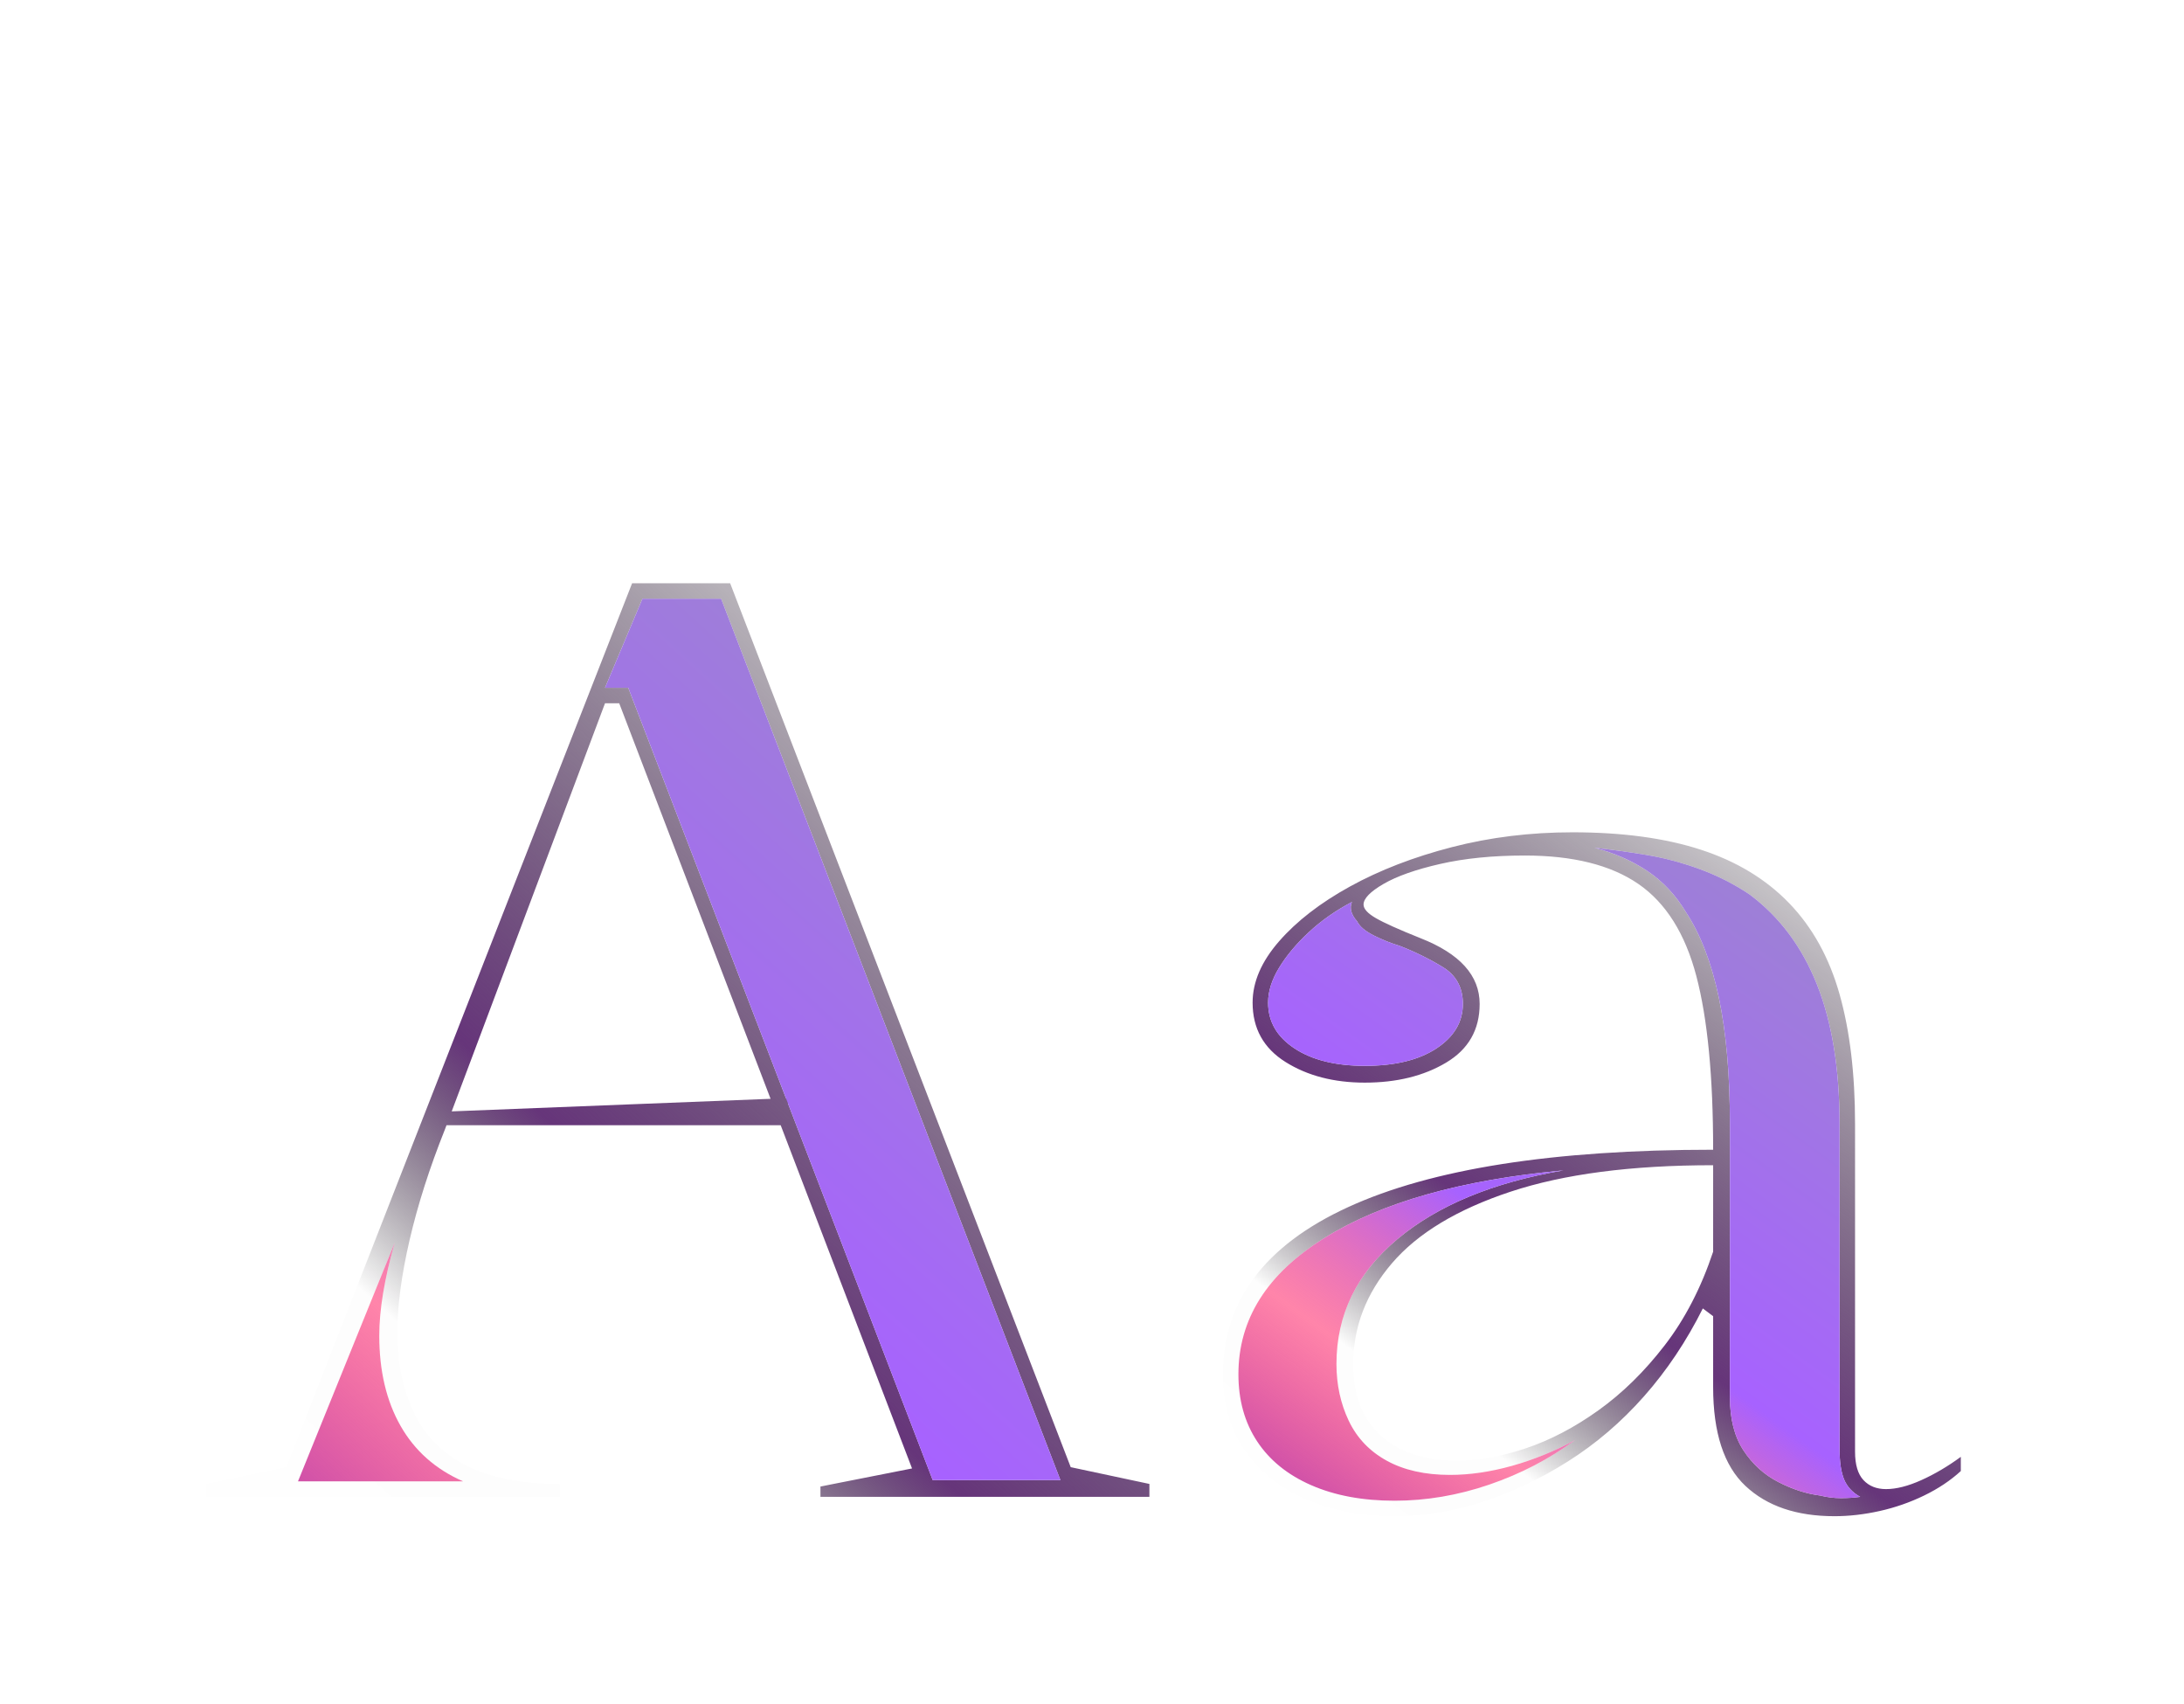
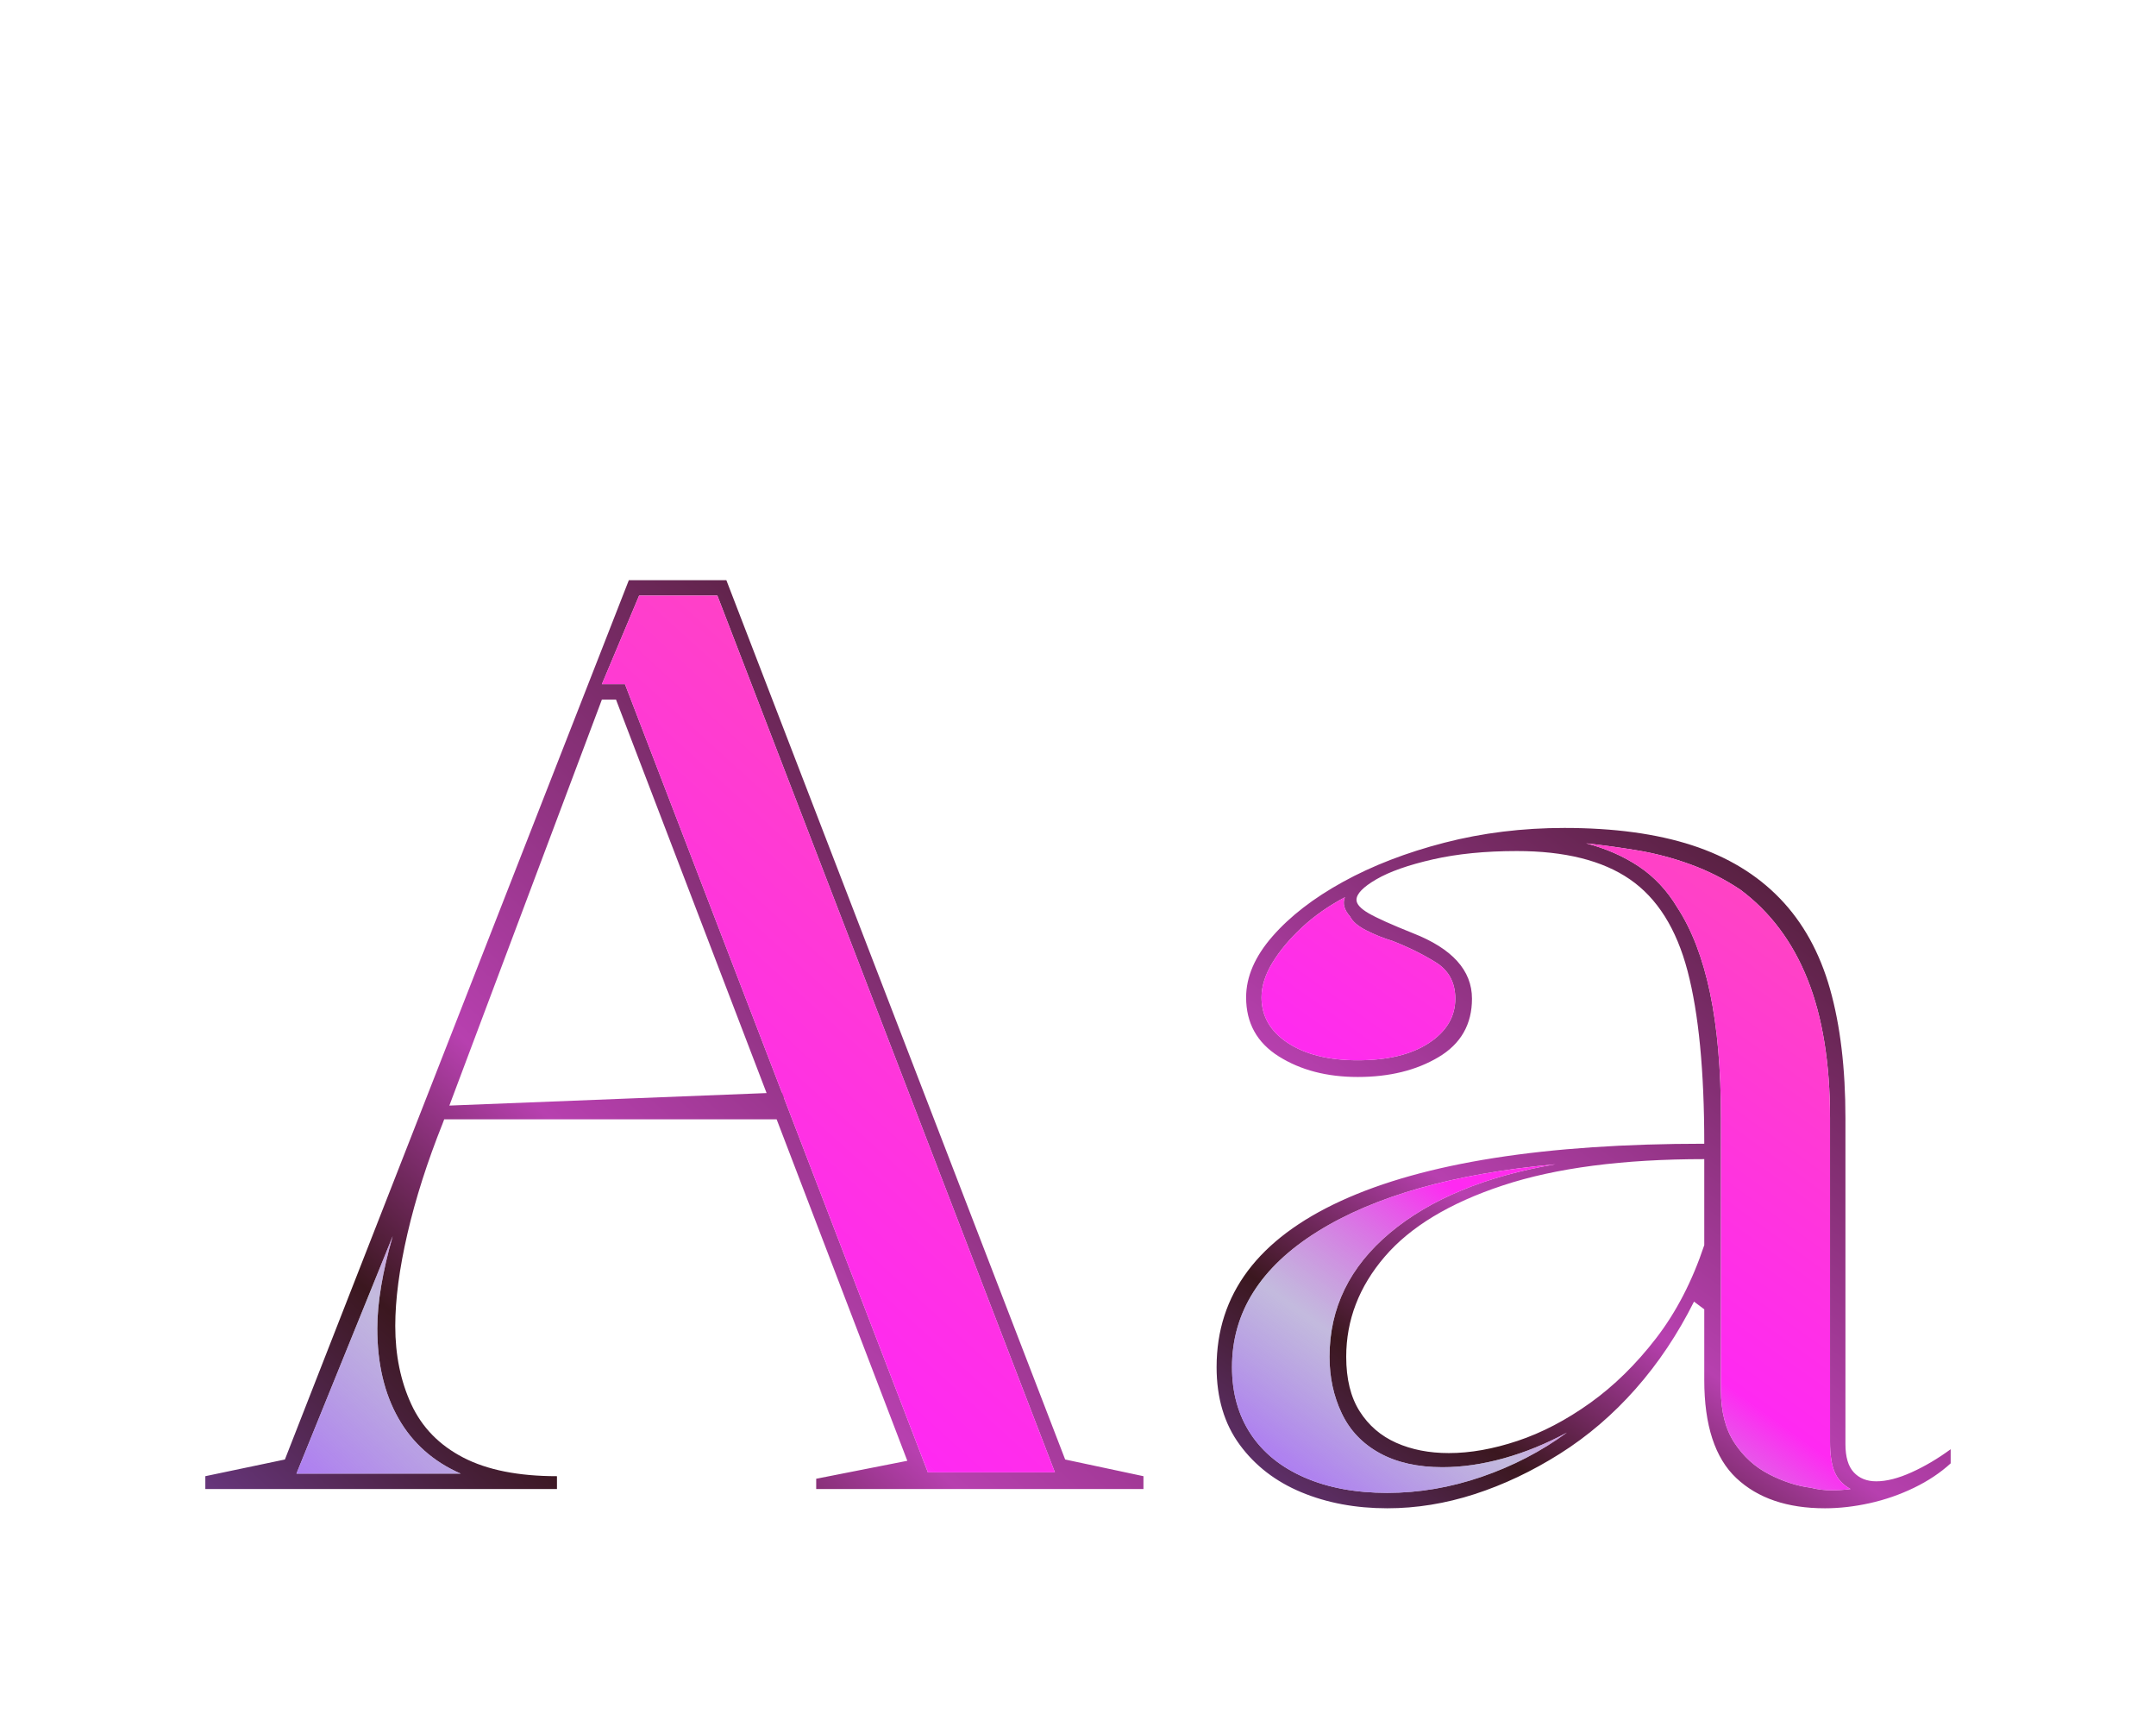
- <svg xmlns="http://www.w3.org/2000/svg" height="100" viewBox="-147 -160 1693 1320">
+ <svg xmlns="http://www.w3.org/2000/svg" height="100" viewBox="-147 -160 1680 1335">
  <defs>
    <linearGradient id="kalnia-glaze-a" x1="20" x2="675.113" y1="0" y2="720.624" gradientUnits="userSpaceOnUse" spreadMethod="pad">
-       <stop offset="0" stop-color="rgb(0 0 0 / 0.004)" />
-       <stop offset=".2" stop-color="rgb(0 0 0 / 0.008)" />
-       <stop offset=".4" stop-color="rgb(102 53 122 / 1)" />
-       <stop offset="1.6" stop-color="rgb(0 0 0 / 0.008)" />
-       <stop offset=".8" stop-color="rgb(59 23 31 / 1)" />
+       <stop offset="0" stop-color="rgb(102 53 122 / 1)" />
+       <stop offset=".2" stop-color="rgb(59 23 31 / 1)" />
+       <stop offset=".4" stop-color="rgb(183 64 175 / 1)" />
+       <stop offset="1.6" stop-color="rgb(59 23 31 / 1)" />
+       <stop offset=".8" stop-color="rgb(255 48 111 / 1)" />
    </linearGradient>
    <linearGradient id="kalnia-glaze-b" x1="20" x2="675.113" y1="0" y2="720.624" gradientUnits="userSpaceOnUse" spreadMethod="pad">
-       <stop offset="0" stop-color="rgb(183 64 175 / 1)" />
-       <stop offset=".2" stop-color="rgb(255 48 111 / 0.591)" />
-       <stop offset=".4" stop-color="rgb(167 98 255 / 1)" />
-       <stop offset="1.6" stop-color="rgb(154 139 199 / 1)" />
-       <stop offset=".8" stop-color="rgb(255 41 242 / 0.591)" />
+       <stop offset="0" stop-color="rgb(167 98 255 / 1)" />
+       <stop offset=".2" stop-color="rgb(154 139 199 / 0.591)" />
+       <stop offset=".4" stop-color="rgb(255 41 242 / 1)" />
+       <stop offset="1.6" stop-color="rgb(255 77 178 / 1)" />
+       <stop offset=".8" stop-color="rgb(154 139 199 / 0.591)" />
    </linearGradient>
    <linearGradient id="kalnia-glaze-c" x1="70" x2="500.35" y1="-15" y2="583.748" gradientUnits="userSpaceOnUse" spreadMethod="pad">
-       <stop offset="0" stop-color="rgb(0 0 0 / 0.004)" />
-       <stop offset=".2" stop-color="rgb(0 0 0 / 0.008)" />
-       <stop offset=".4" stop-color="rgb(102 53 122 / 1)" />
-       <stop offset="1.6" stop-color="rgb(0 0 0 / 0.008)" />
-       <stop offset=".8" stop-color="rgb(59 23 31 / 1)" />
+       <stop offset="0" stop-color="rgb(102 53 122 / 1)" />
+       <stop offset=".2" stop-color="rgb(59 23 31 / 1)" />
+       <stop offset=".4" stop-color="rgb(183 64 175 / 1)" />
+       <stop offset="1.6" stop-color="rgb(59 23 31 / 1)" />
+       <stop offset=".8" stop-color="rgb(255 48 111 / 1)" />
    </linearGradient>
    <linearGradient id="kalnia-glaze-d" x1="70" x2="500.35" y1="-15" y2="583.748" gradientUnits="userSpaceOnUse" spreadMethod="pad">
-       <stop offset="0" stop-color="rgb(183 64 175 / 1)" />
-       <stop offset=".2" stop-color="rgb(255 48 111 / 0.591)" />
-       <stop offset=".4" stop-color="rgb(167 98 255 / 1)" />
-       <stop offset="1.6" stop-color="rgb(154 139 199 / 1)" />
-       <stop offset=".8" stop-color="rgb(255 41 242 / 0.591)" />
+       <stop offset="0" stop-color="rgb(167 98 255 / 1)" />
+       <stop offset=".2" stop-color="rgb(154 139 199 / 0.591)" />
+       <stop offset=".4" stop-color="rgb(255 41 242 / 1)" />
+       <stop offset="1.6" stop-color="rgb(255 77 178 / 1)" />
+       <stop offset=".8" stop-color="rgb(154 139 199 / 0.591)" />
    </linearGradient>
  </defs>
  <path fill="url(#kalnia-glaze-a)" d="M13 0v10l62 13 268 685h76L683 23l61-13V0H489v8l71 14-227 593h-11L198 285q-18-45-27.5-86t-9.5-72q0-34 12.5-61T214 24.5 287 10V0Zm172 288v10l279 11v-21ZM576 13h99L412 696h-61l-29-69h18ZM84 12h128q-32 14-48.5 43T147 125q0 15 3 33t9 39Z" transform="matrix(1 0 0 -1 0 1000)" />
  <path fill="url(#kalnia-glaze-b)" d="M576 13h99L412 696h-61l-29-69h18ZM84 12h128q-32 14-48.5 43T147 125q0 15 3 33t9 39Z" transform="matrix(1 0 0 -1 0 1000)" />
  <path fill="url(#kalnia-glaze-c)" d="M315 515q58 0 99.5-13.5T483 460t39-70.5T534 289V35q0-15 6.5-22T558 6q12 0 27.5 7T616 31V20Q604 9 587.5 1T553-11t-35-4q-44 0-69 23.5T424 85v55l-8 6q-19-38-45.5-68t-59-50.5T245-4t-68-11q-37 0-67 12.5t-48 37T44 95q0 85 97 129.5T424 269q0 85-13 134.5T366 475t-88 22q-37 0-65.5-6.5t-44-15.5-15.5-16q0-5 9.5-10.5T197 433q46-18 46-51 0-30-26-45.5T154 321q-36 0-61.5 16T67 383q0 24 20.5 47.5t55 42.5 79 30.5T315 515m109-258q-95 0-157-20.5T175 181t-30-78q0-26 10.5-42.5T184 36t41-8q25 0 53.5 9.5T335 67t51.5 50.5T424 190ZM177-3q37 0 73.5 12.5T317 44q-24-13-49-20t-48-7q-29 0-49 11t-29.5 31-9.5 44q0 57 47 96.5T308 253q-119-11-185.5-52.5T56 95q0-30 14.5-52t42-34T177-3m155 506q23-6 41-18t30-32q17-26 25.5-66.5T437 289V77q0-25 10.5-41t27-24.5T507 1q8-2 16-2t15 1q-9 5-12.5 13.5T522 37v252q0 64-17.5 108T452 467q-18 12-38.5 19.5t-41.5 11-40 5.5M154 334q35 0 55.5 13.5T230 382q0 19-15.5 28.5T181 427q-10 3-20 8t-13 11q-7 8-4 15-19-10-33.5-23.5t-23-27.5-8.5-27q0-22 20.5-35.5T154 334" transform="matrix(1 0 0 -1 757 1000)" />
  <path fill="url(#kalnia-glaze-d)" d="M177-3q37 0 73.5 12.5T317 44q-24-13-49-20t-48-7q-29 0-49 11t-29.5 31-9.5 44q0 57 47 96.5T308 253q-119-11-185.5-52.5T56 95q0-30 14.5-52t42-34T177-3m155 506q23-6 41-18t30-32q17-26 25.5-66.5T437 289V77q0-25 10.5-41t27-24.5T507 1q8-2 16-2t15 1q-9 5-12.5 13.5T522 37v252q0 64-17.5 108T452 467q-18 12-38.5 19.5t-41.5 11-40 5.5M154 334q35 0 55.5 13.5T230 382q0 19-15.5 28.5T181 427q-10 3-20 8t-13 11q-7 8-4 15-19-10-33.5-23.5t-23-27.5-8.5-27q0-22 20.5-35.5T154 334" transform="matrix(1 0 0 -1 757 1000)" />
</svg>
